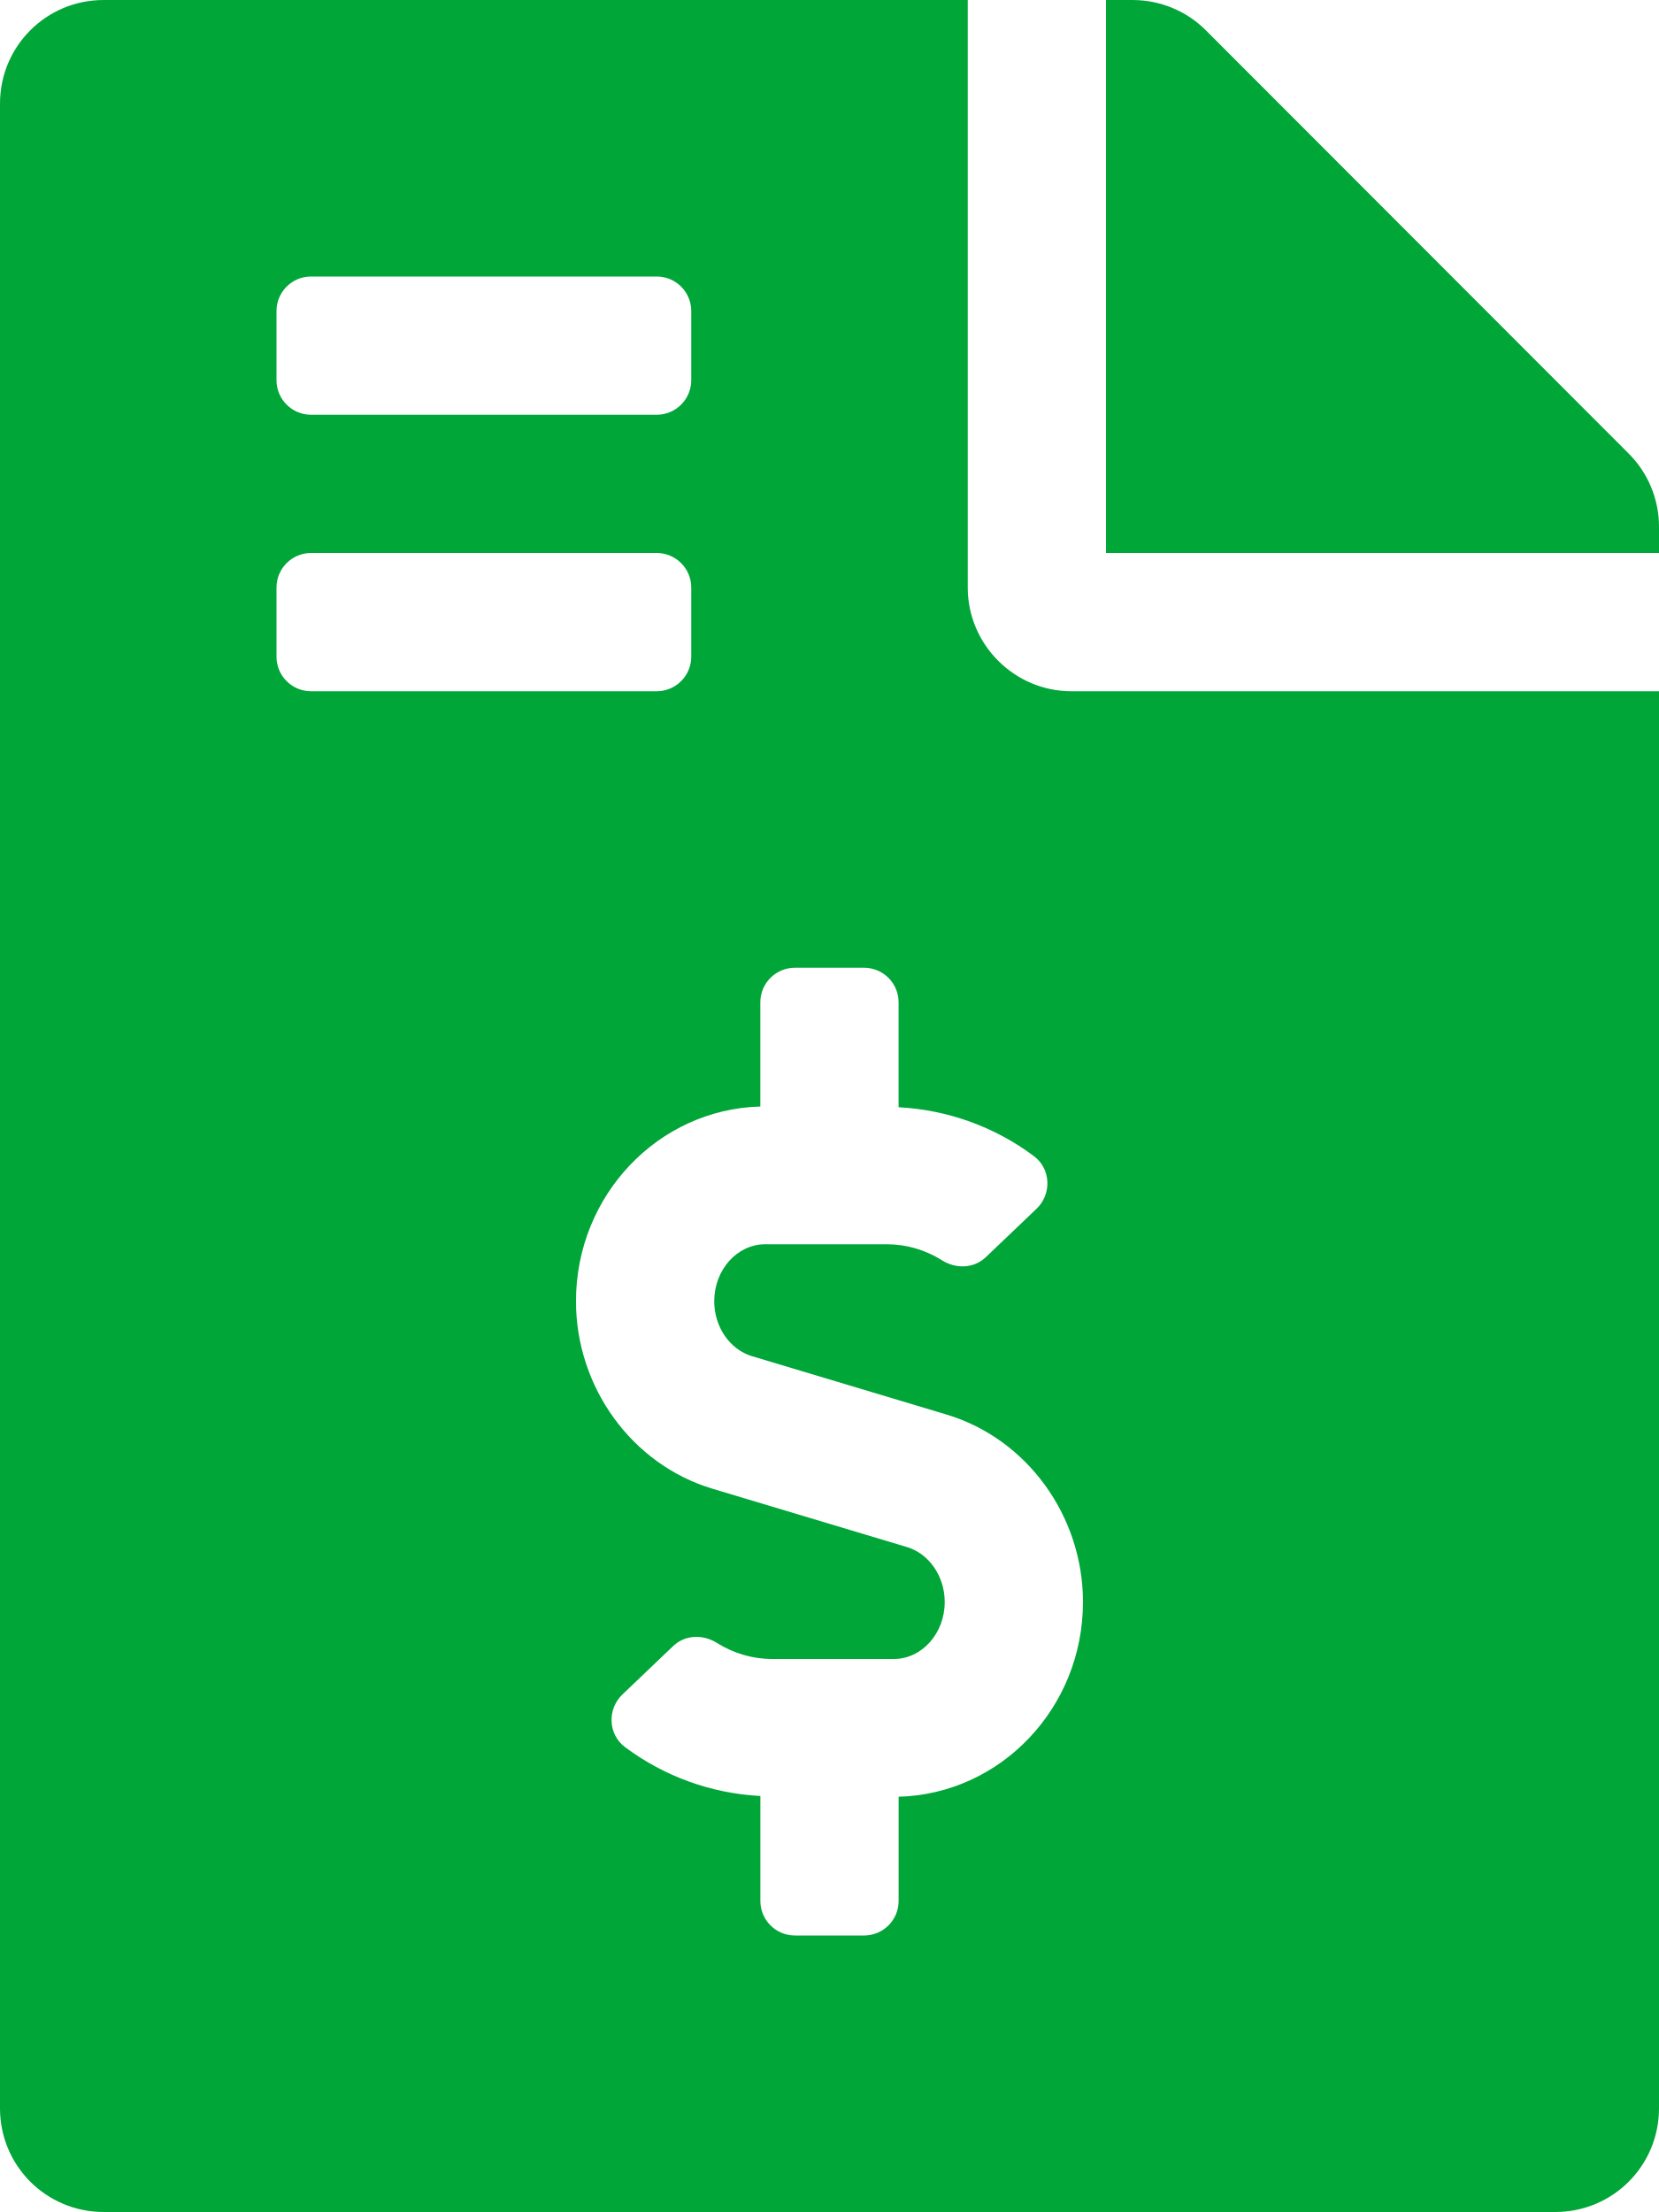
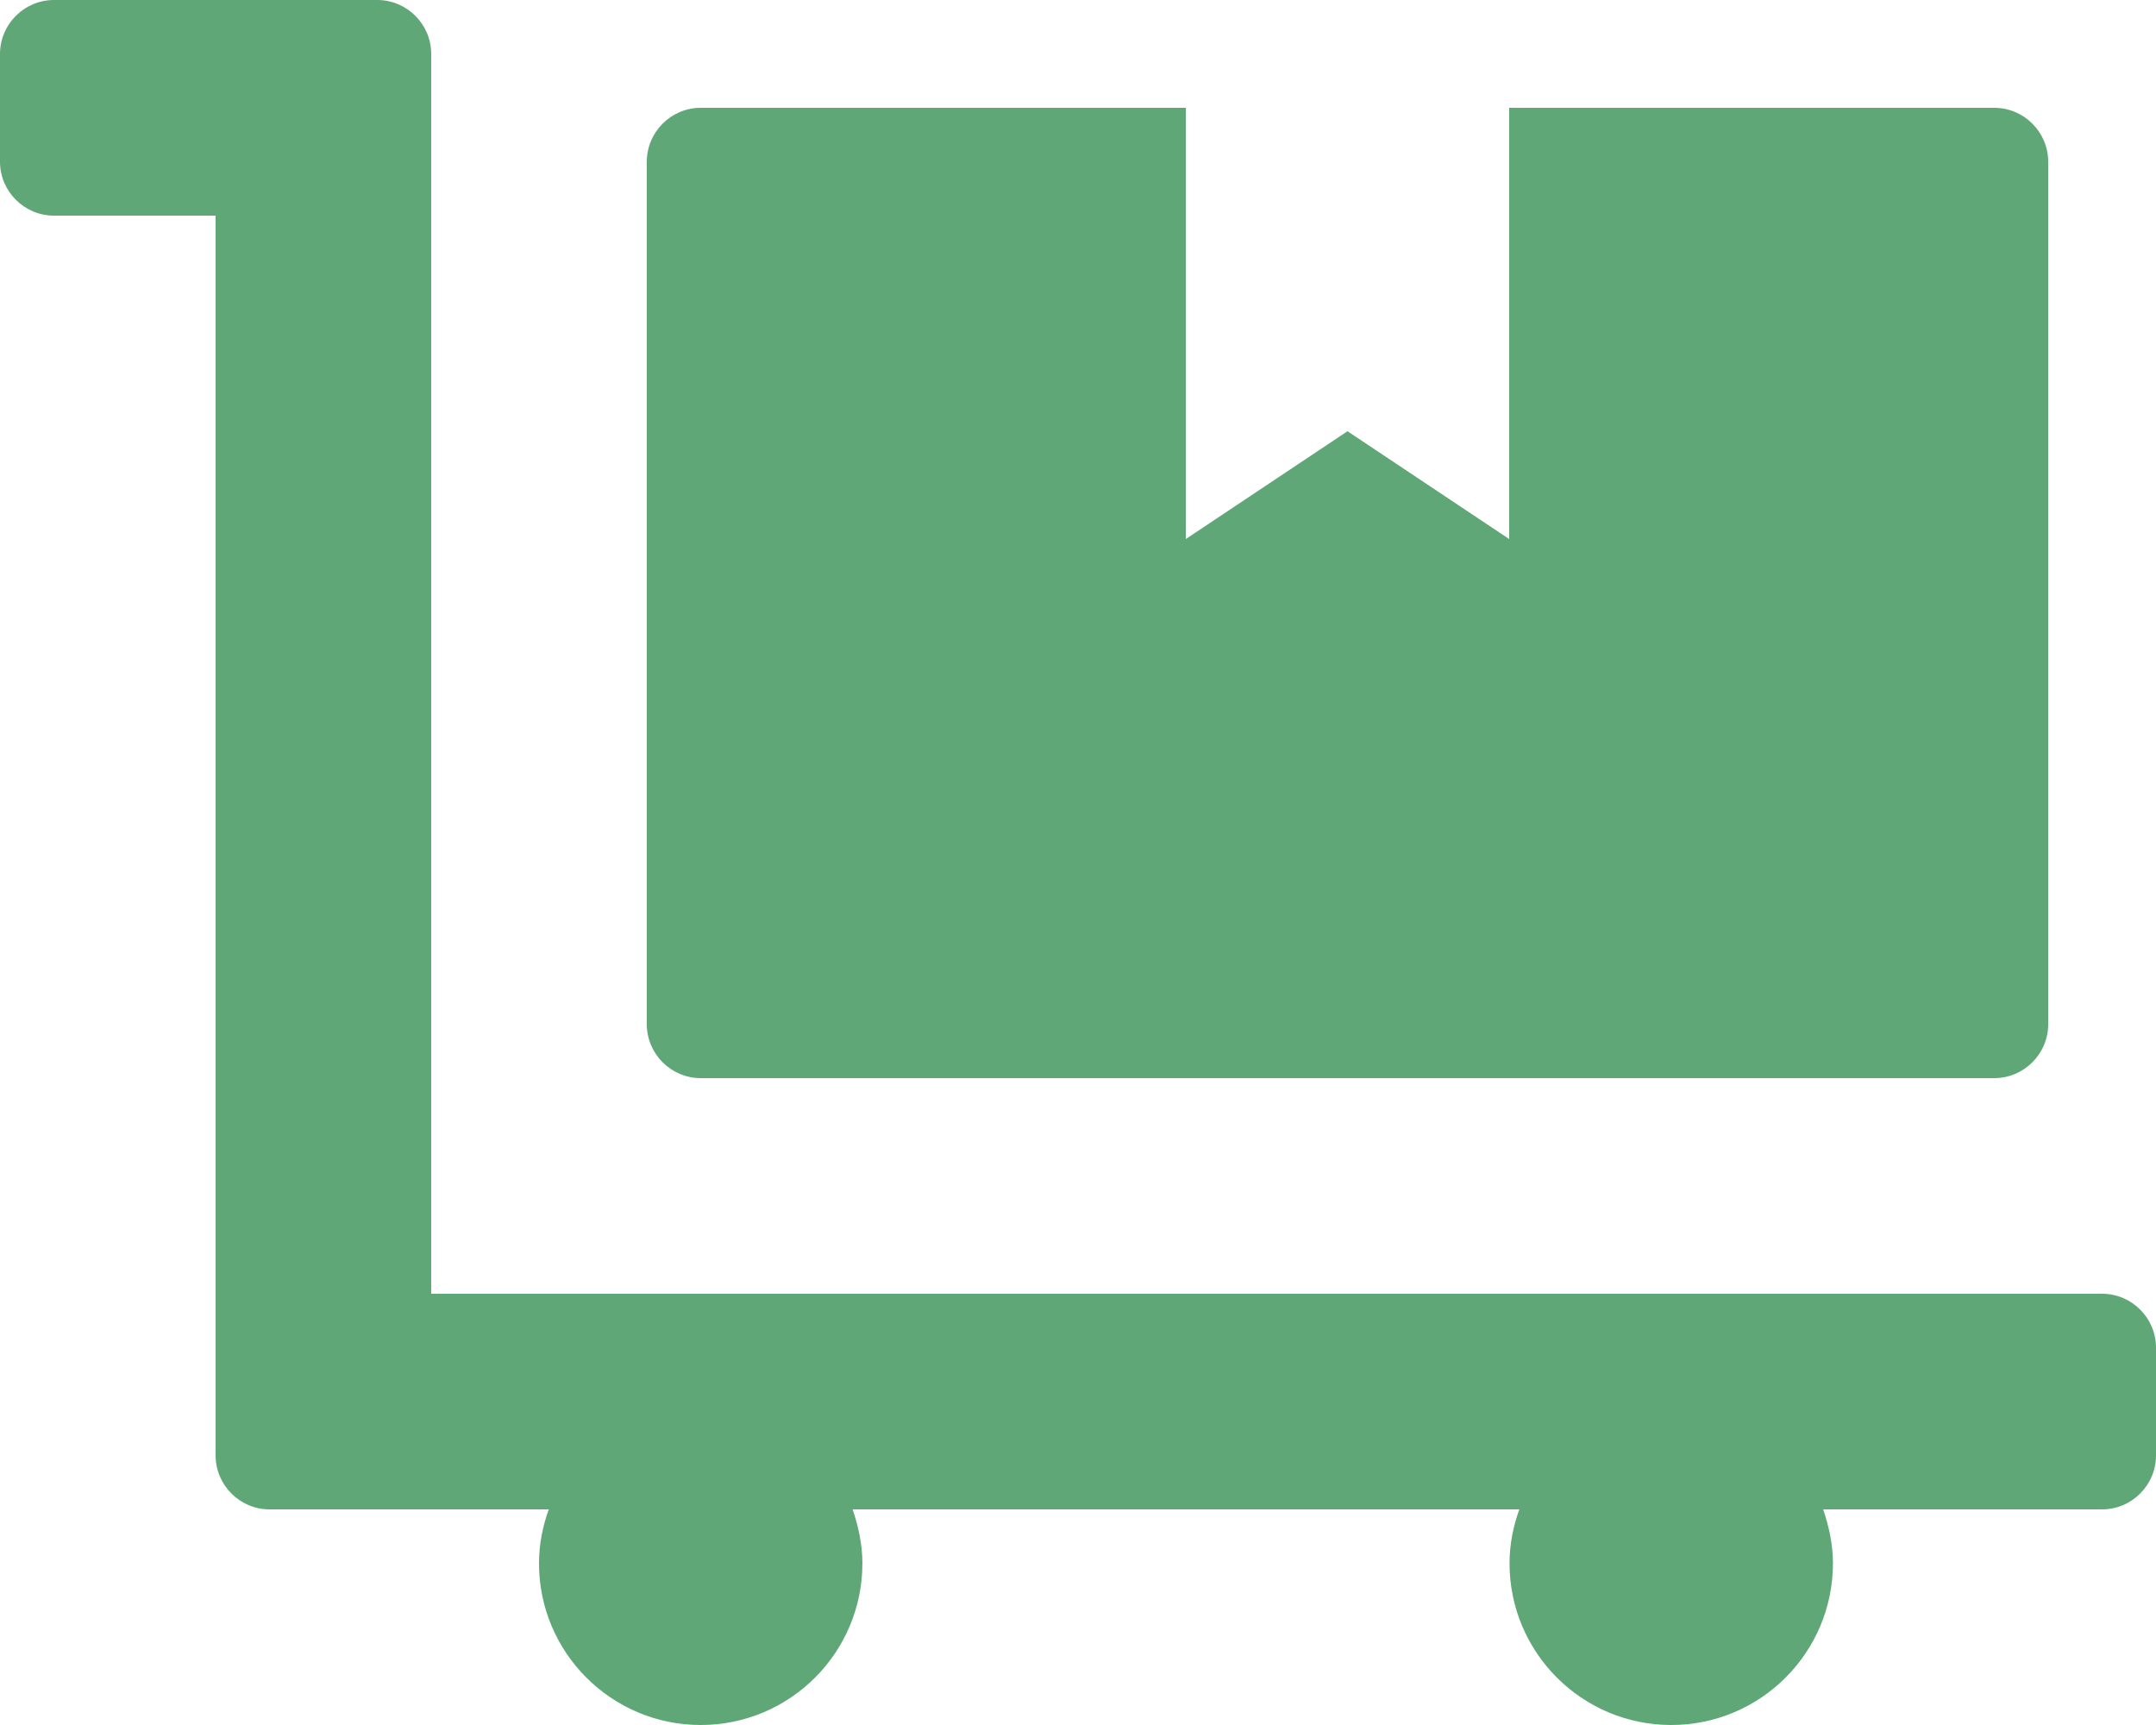
- <svg xmlns="http://www.w3.org/2000/svg" style="fill:#01A638;" viewBox="0 0 384 512">
-   <path d="M377 105L279.1 7c-4.5-4.5-10.6-7-17-7H256v128h128v-6.1c0-6.3-2.5-12.4-7-16.9zm-153 31V0H24C10.7 0 0 10.7 0 24v464c0 13.3 10.7 24 24 24h336c13.3 0 24-10.7 24-24V160H248c-13.2 0-24-10.8-24-24zM64 72c0-4.42 3.58-8 8-8h80c4.42 0 8 3.58 8 8v16c0 4.42-3.58 8-8 8H72c-4.42 0-8-3.58-8-8V72zm0 80v-16c0-4.42 3.58-8 8-8h80c4.42 0 8 3.58 8 8v16c0 4.42-3.58 8-8 8H72c-4.42 0-8-3.58-8-8zm144 263.88V440c0 4.42-3.58 8-8 8h-16c-4.42 0-8-3.58-8-8v-24.29c-11.29-.58-22.27-4.52-31.37-11.35-3.9-2.93-4.1-8.77-.57-12.14l11.75-11.21c2.77-2.64 6.89-2.76 10.13-.73 3.87 2.42 8.26 3.72 12.82 3.72h28.11c6.5 0 11.8-5.92 11.8-13.19 0-5.95-3.61-11.19-8.77-12.73l-45-13.5c-18.59-5.58-31.58-23.42-31.58-43.39 0-24.52 19.05-44.44 42.67-45.07V232c0-4.42 3.58-8 8-8h16c4.42 0 8 3.58 8 8v24.29c11.29.58 22.27 4.51 31.37 11.35 3.9 2.93 4.1 8.77.57 12.14l-11.75 11.21c-2.77 2.64-6.89 2.76-10.13.73-3.87-2.43-8.26-3.72-12.82-3.72h-28.11c-6.5 0-11.8 5.92-11.8 13.19 0 5.95 3.61 11.19 8.77 12.73l45 13.5c18.59 5.58 31.58 23.42 31.58 43.39 0 24.53-19.05 44.44-42.67 45.07z" />
+ <svg xmlns="http://www.w3.org/2000/svg" style="fill:#5FA777;" viewBox="0 0 640 512">
+   <path d="M208 320h384c8.8 0 16-7.2 16-16V48c0-8.8-7.2-16-16-16H448v128l-48-32-48 32V32H208c-8.8 0-16 7.2-16 16v256c0 8.8 7.2 16 16 16zm416 64H128V16c0-8.8-7.2-16-16-16H16C7.2 0 0 7.2 0 16v32c0 8.8 7.2 16 16 16h48v368c0 8.8 7.2 16 16 16h82.9c-1.8 5-2.9 10.4-2.9 16 0 26.5 21.5 48 48 48s48-21.5 48-48c0-5.6-1.2-11-2.9-16H451c-1.8 5-2.9 10.4-2.9 16 0 26.5 21.5 48 48 48s48-21.5 48-48c0-5.6-1.2-11-2.9-16H624c8.8 0 16-7.2 16-16v-32c0-8.8-7.2-16-16-16z" />
</svg>
